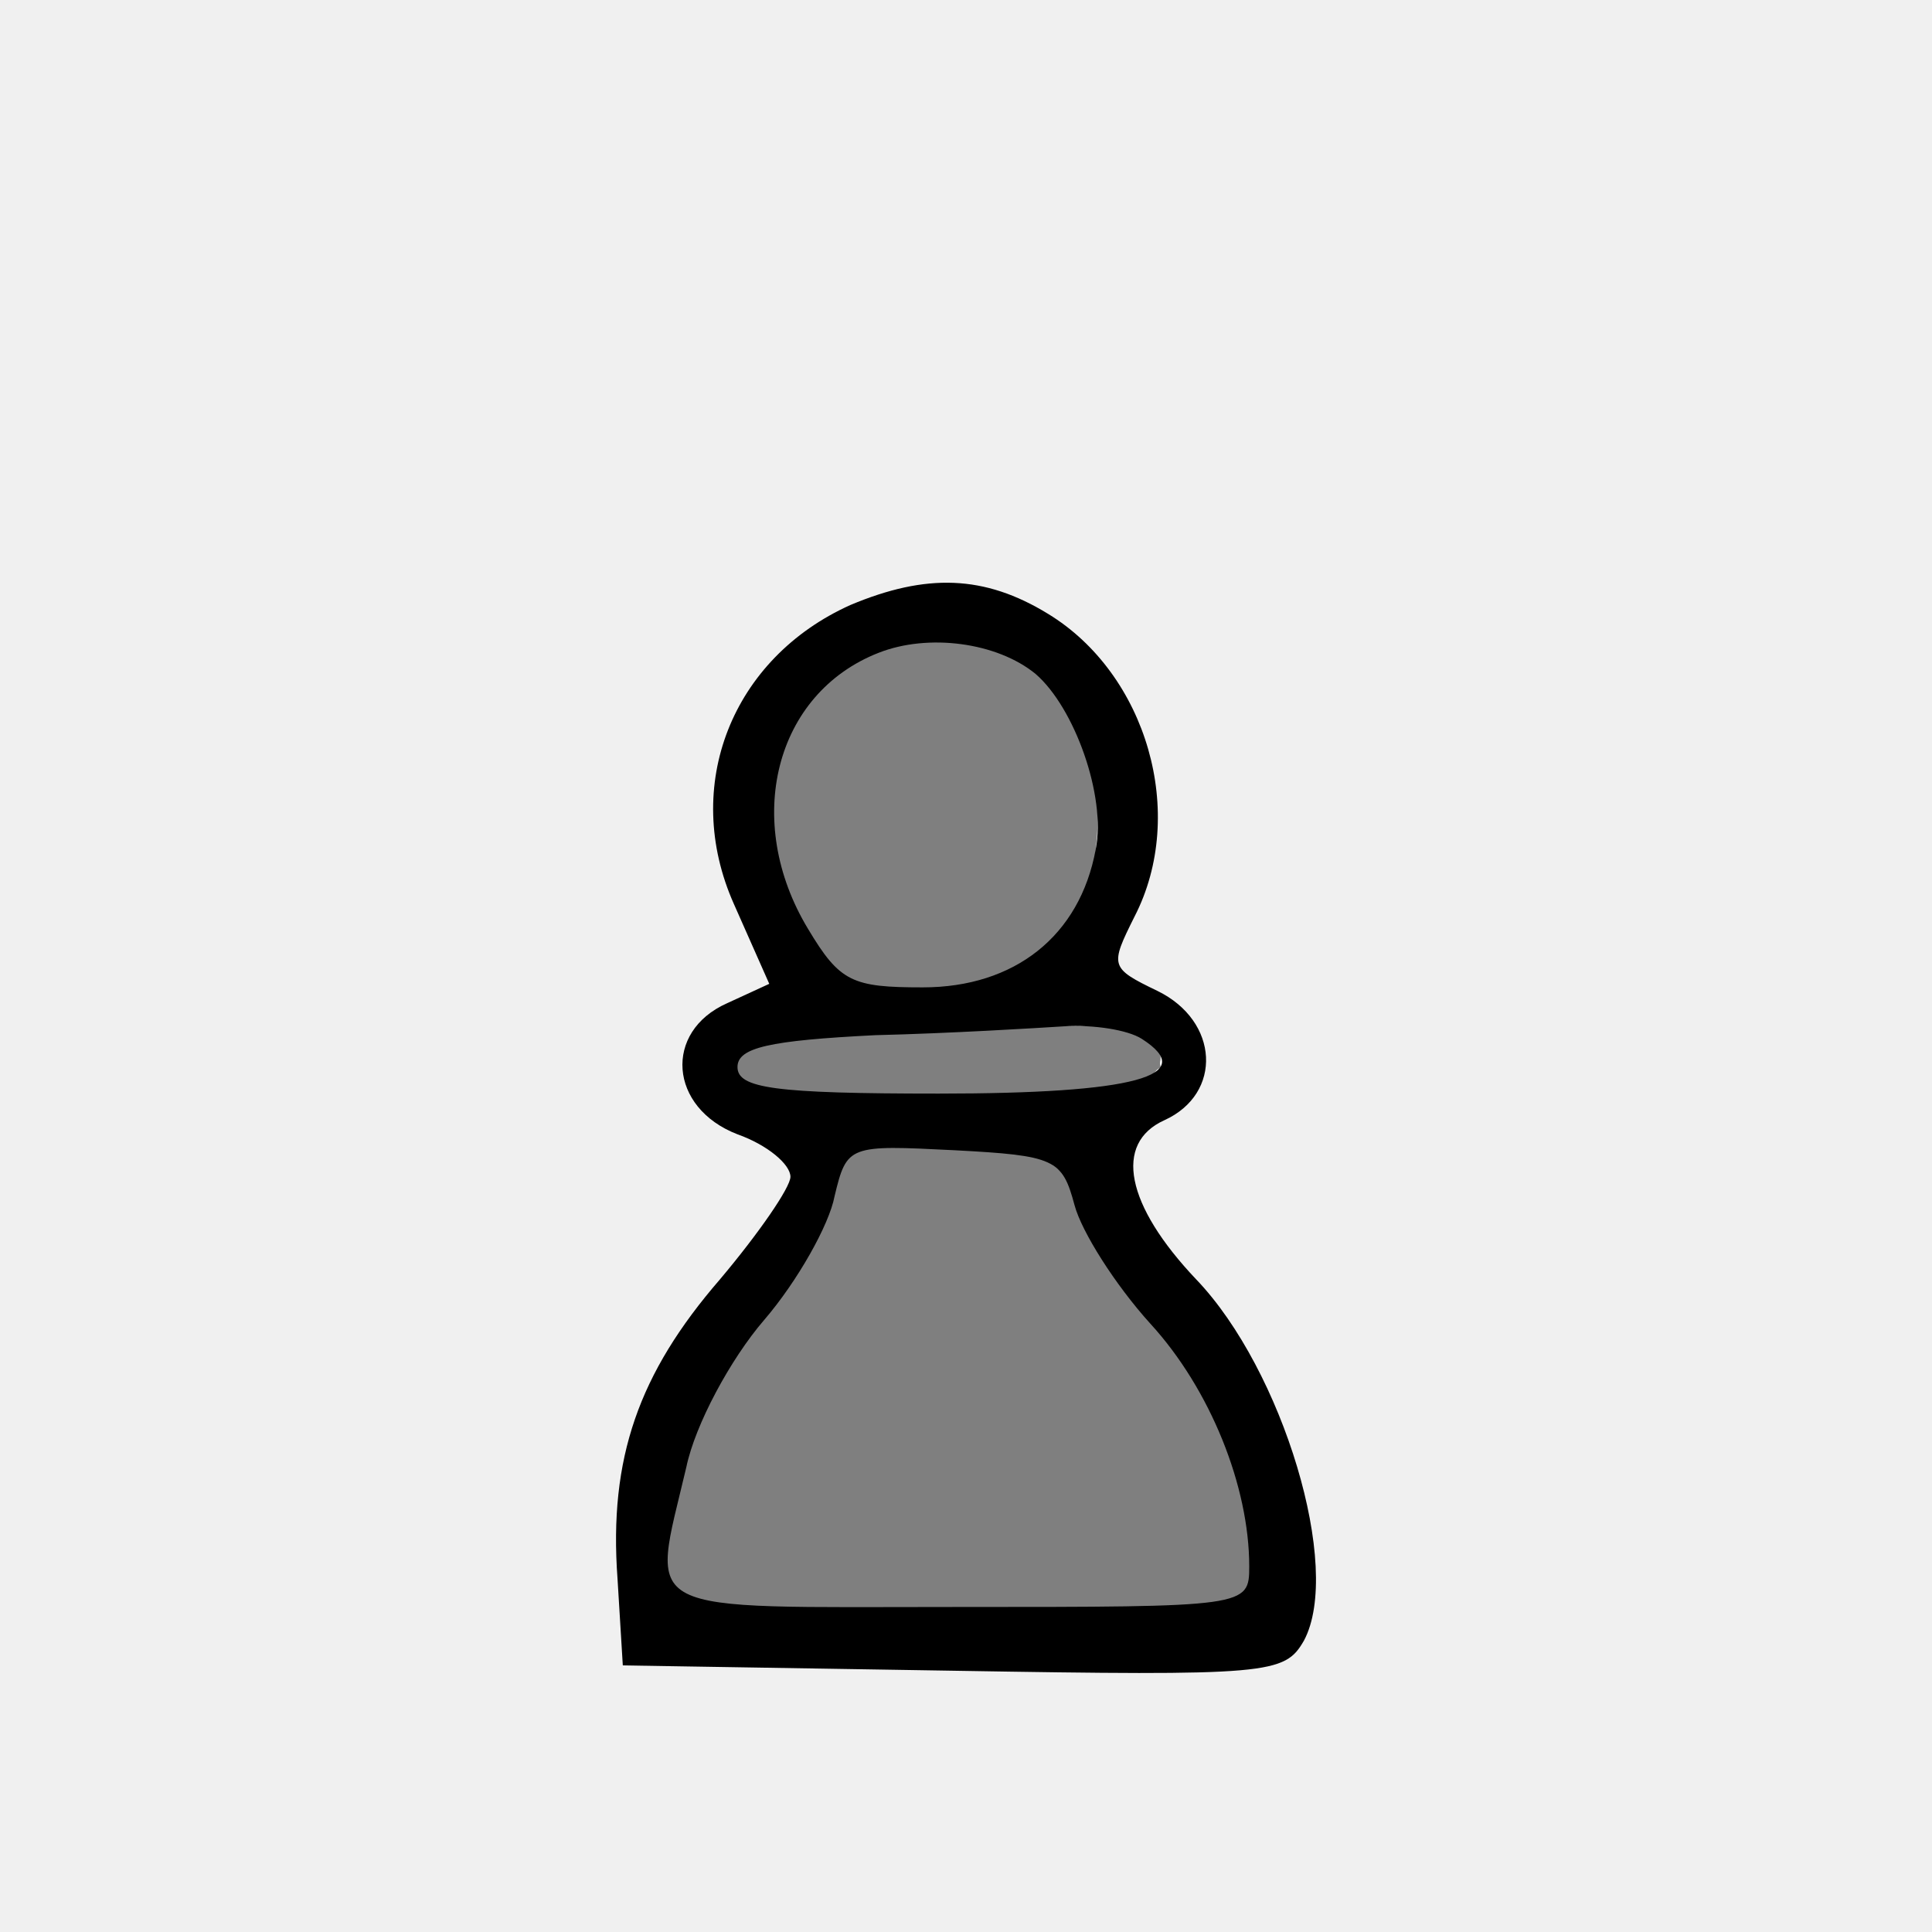
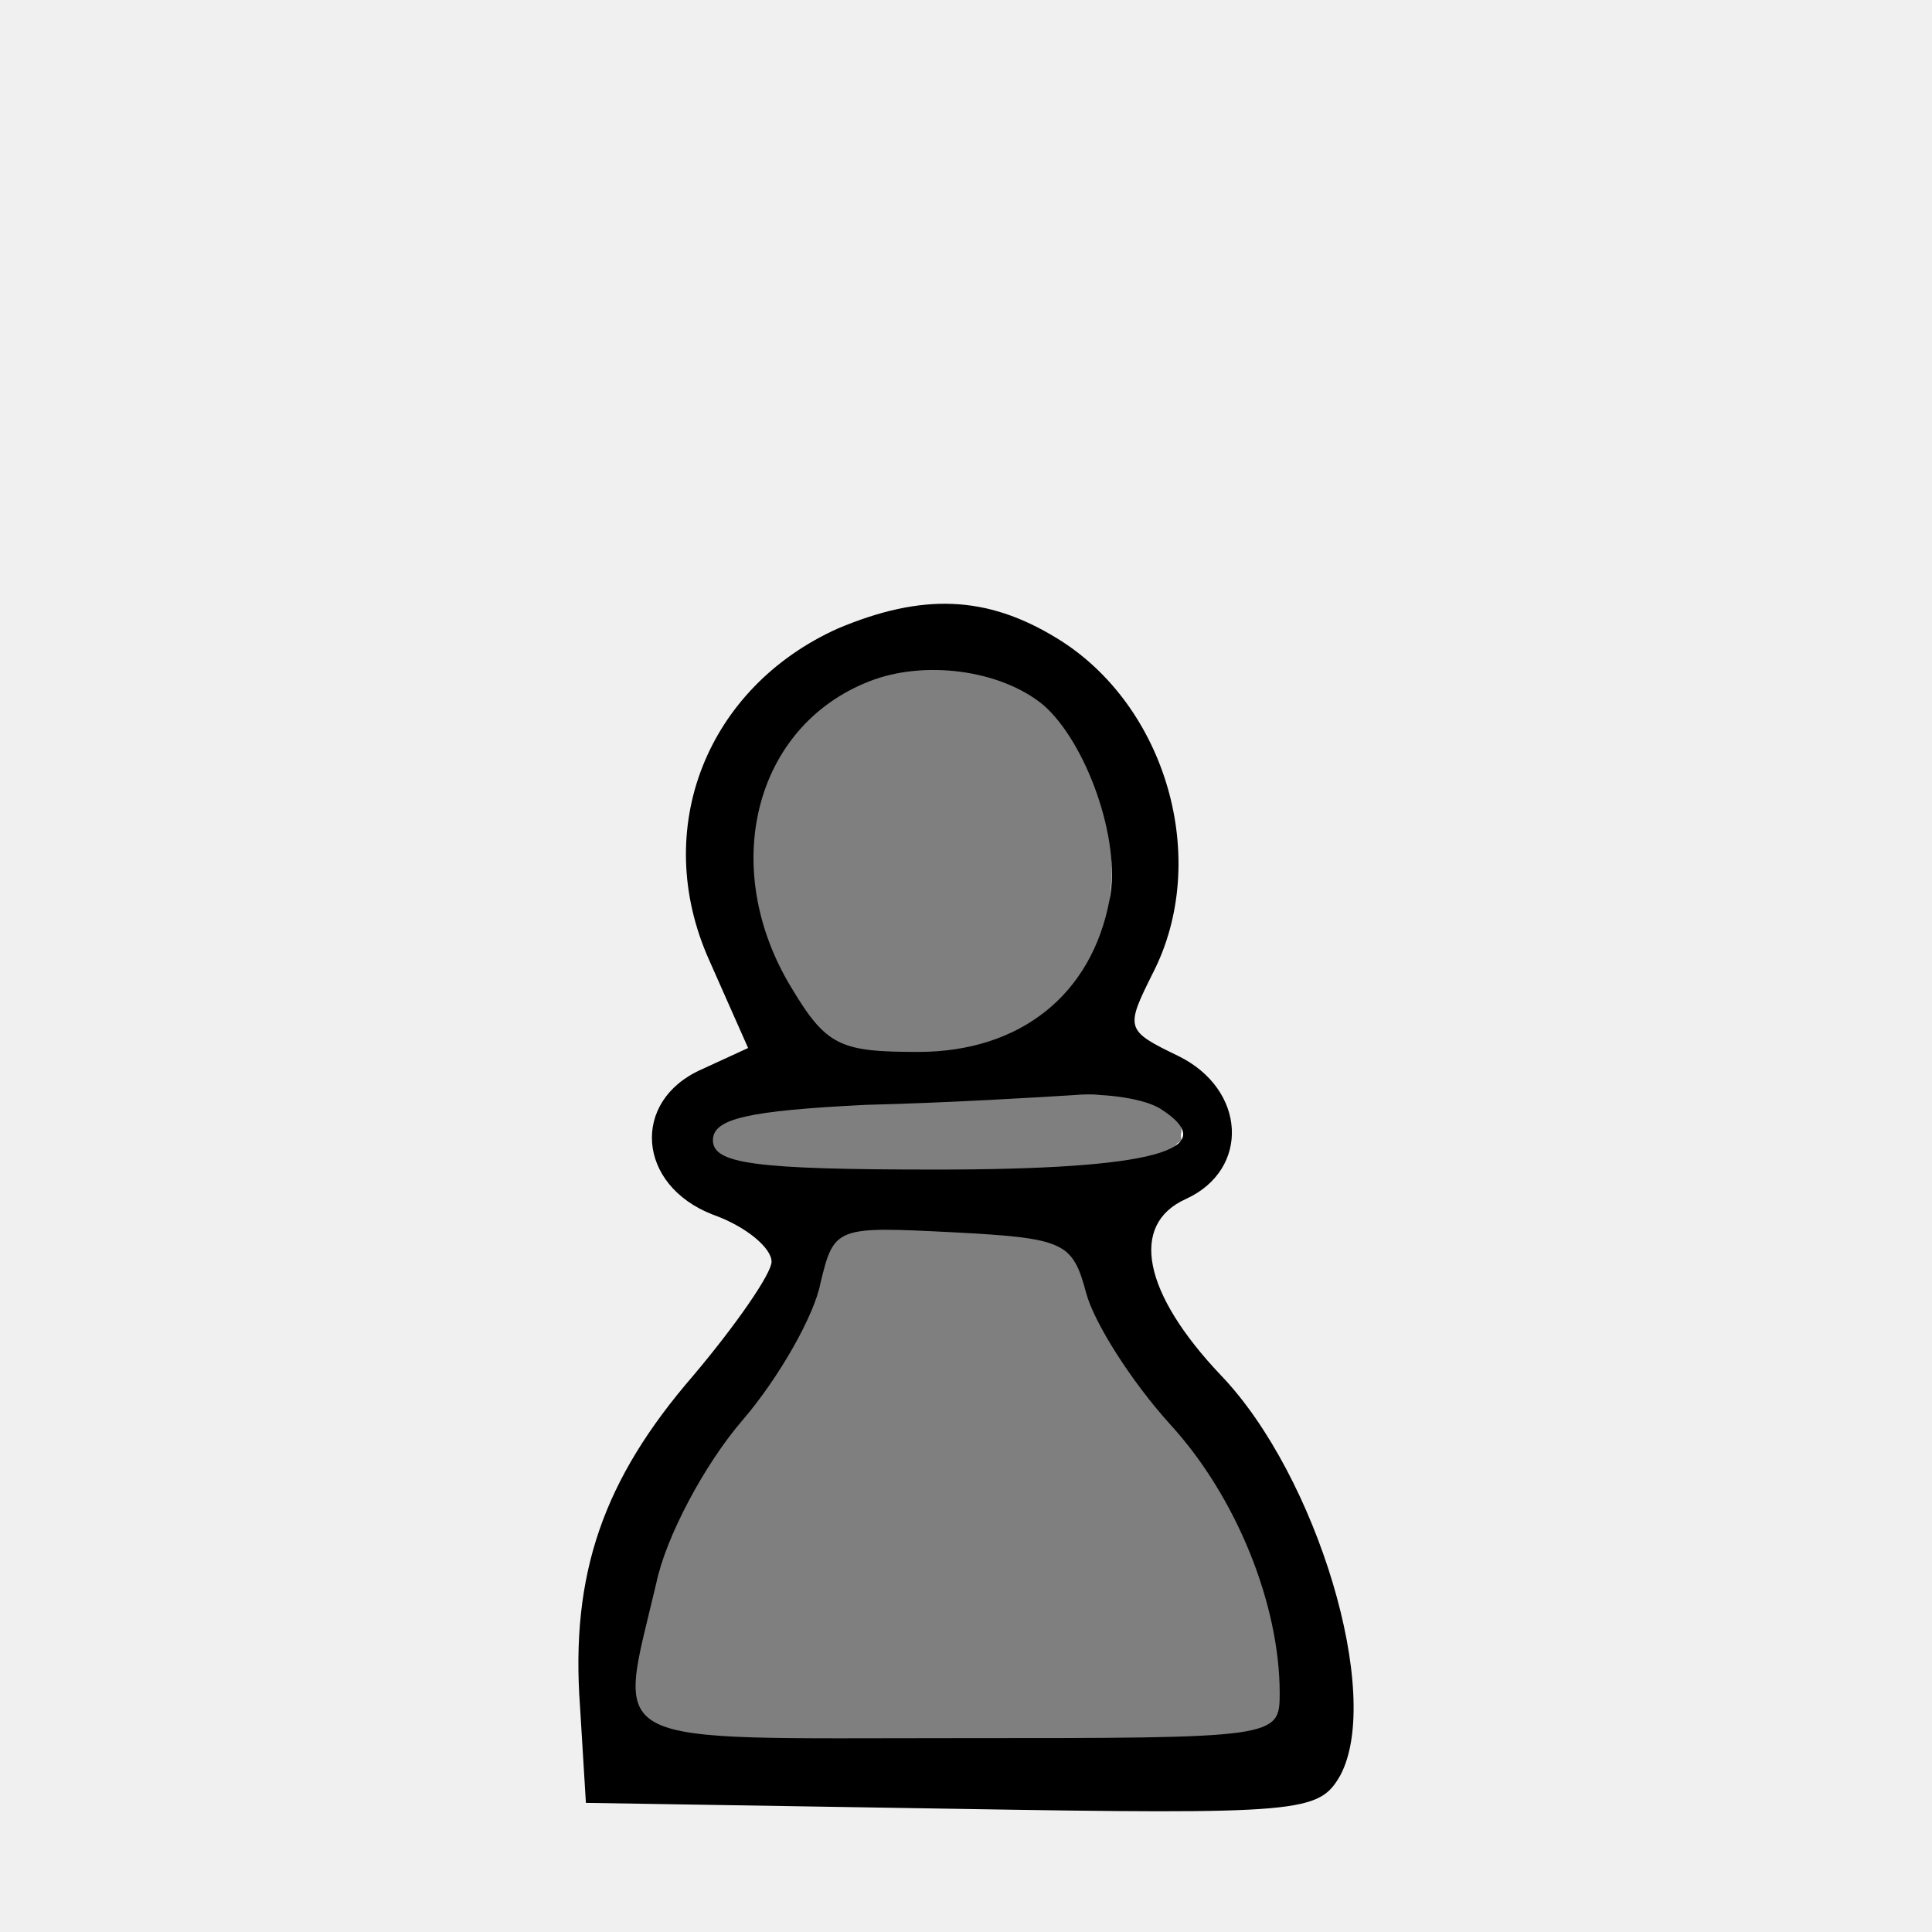
<svg xmlns="http://www.w3.org/2000/svg" version="1.0" width="160pt" height="160pt" viewBox="0 0 160 160" preserveAspectRatio="xMidYMid" id="svg144">
  <defs id="defs144" />
-   <rect style="display:inline;fill:none;stroke-width:1.958" id="rect1" width="160" height="160" x="0" y="-6.1503673e-09" />
-   <path style="fill:#ffffff;stroke:none;stroke-width:0.467" d="m 76.98,52.533 c -8.116,-0.015 -14.334,8.132 -13.47,15.974 0.523,4.838 2.52,9.994 6.439,13.026 4.352,1.357 9.313,0.891 13.6,-0.559 7.501,-3.155 9.837,-13.023 6.422,-19.995 -1.951,-5.524 -7.22,-8.743 -12.991,-8.446 z" id="path85" />
-   <path style="fill:#ffffff;stroke:none;stroke-width:0.467" d="m 87.653,84.566 c -8.482,0.267 -17.121,0.013 -25.458,1.716 -2.027,0.562 -2.266,3.838 0.047,4.126 6.161,1.243 12.619,0.316 18.893,0.538 4.847,-0.388 10.118,0.514 14.662,-1.513 2.425,-1.924 -0.81,-4.833 -3.017,-4.738 -1.702,-0.181 -3.419,-0.123 -5.127,-0.129 z" id="path86" />
-   <path style="fill:#ffffff;stroke:none;stroke-width:0.467" d="m 70.153,94.718 c -1.9,3.104 -2.152,6.889 -4.517,9.791 -3.797,5.723 -8.378,11.19 -9.782,18.121 -0.531,3.014 -2.997,7.204 0.266,9.496 3.702,2.406 8.473,0.982 12.624,1.493 10.73,-0.033 21.506,0.375 32.208,-0.39 2.084,-0.071 3.65,-1.777 3.181,-3.872 -0.332,-8.247 -4.264,-15.862 -9.671,-21.925 -2.592,-3.264 -4.269,-7.117 -6.031,-10.823 -3.191,-2.597 -7.814,-1.539 -11.62,-2.006 -2.192,0.122 -4.566,-0.515 -6.658,0.115 z" id="path87" />
-   <path style="fill:#7f7f7f;stroke-width:0.589" d="m 77.173,53.251 c -7.733,0.176 -14.195,7.793 -12.776,15.481 0.545,4.672 2.401,10.125 6.74,12.496 6.178,1.316 13.658,0.161 17.307,-5.571 C 94.502,67.45 88.088,52.36 77.173,53.251 Z" id="path28" />
-   <path style="fill:#7f7f7f;stroke-width:0.589" d="m 87.078,85.202 c -8.147,0.461 -16.476,0.208 -24.478,1.863 -1.672,0.236 -1.897,2.556 -0.023,2.577 7.305,1.545 14.909,0.382 22.326,0.493 3.655,-0.499 8.001,0.298 11.22,-1.736 -0.443,-2.938 -4.788,-3.433 -7.249,-3.224 -0.598,0.009 -1.197,0.018 -1.795,0.026 z" id="path29" />
-   <path style="fill:#7f7f7f;stroke-width:0.589" d="m 73.809,95.115 c -4.285,-0.518 -4.506,4.902 -6.31,7.492 -4.274,7.427 -10.472,14.093 -11.547,22.964 -0.792,2.34 -1.236,5.747 1.782,6.661 6.302,1.156 12.912,0.283 19.318,0.597 8.262,-0.224 16.629,0.366 24.834,-0.563 2.214,-1.415 1.075,-4.917 1.004,-7.115 -1.395,-8.598 -7.688,-14.961 -12.141,-22.044 -1.802,-2.778 -2.505,-7.512 -6.737,-7.409 -3.387,-0.333 -6.795,-0.631 -10.202,-0.584 z" id="path30" />
-   <path style="fill:#7f7f7f;stroke-width:0.589" d="m 76.773,53.15 c -8.017,0.08 -14.223,8.552 -12.453,16.261 0.42,5.689 3.731,12.895 10.409,12.562 6.973,0.627 15.162,-3.528 15.986,-11.061 0.186,-4.161 -0.018,-9.081 -2.767,-12.404 -0.974,-0.782 -1.198,-2.829 -2.883,-3.193 -1.024,0.425 -0.726,-1.341 -2.019,-1.287 -1.999,-0.717 -4.162,-0.908 -6.274,-0.878 z" id="path31" />
-   <path style="fill:#7f7f7f;stroke-width:0.589" d="m 76.152,53.444 c -7.724,-0.434 -12.988,8.056 -12.025,15.131 0.203,5.106 2.602,11.161 7.642,13.156 6.914,1.496 15.679,-0.979 18.216,-8.223 2.497,-7.106 -0.17,-16.689 -7.421,-19.809 -2.107,-0.405 -4.281,-0.21 -6.413,-0.254 z" id="path32" />
-   <path style="fill:#7f7f7f;stroke-width:0.589" d="m 76.099,90.337 c -0.888,0.29 -3.864,-0.449 -3.794,0.494 3.16,0.11 6.361,0.204 9.505,-0.05 -0.97,-0.919 -4.269,-0.185 -5.711,-0.444 z" id="path33" />
-   <path style="fill:#7f7f7f;stroke-width:0.589" d="m 85.737,85.033 c -7.839,0.338 -15.866,0.2 -23.548,1.831 -2.042,0.8 -0.75,3.53 1.18,3.257 5.838,0.581 11.89,1.427 17.702,0.584 1.462,-1.334 4.55,-0.301 6.546,-0.618 2.662,-0.345 6.716,0.746 8.456,-1.849 0.097,-3.266 -4.494,-2.953 -6.692,-3.165 -1.214,-0.042 -2.428,-0.05 -3.643,-0.04 z" id="path34" />
-   <path style="fill:#7f7f7f;stroke-width:0.589" d="m 82.714,84.961 c -6.927,0.358 -14.149,0.013 -20.806,2.149 -2.485,0.915 0.042,3.052 1.601,3.069 9.827,1.406 19.927,0.893 29.757,-0.307 2,0.151 4.156,-2.394 1.853,-3.746 -3.669,-1.75 -8.444,-0.917 -12.405,-1.165 z" id="path35" />
-   <path style="fill:#7f7f7f;stroke-width:0.589" d="m 76.812,95.304 c -1.872,0.312 -4.597,-0.469 -6.086,0.579 -2.585,4.157 -4.214,8.922 -7.354,12.804 -1.371,1.486 -1.998,3.928 -3.378,5.148 -0.938,0.119 -0.083,1.482 -1.142,1.922 -2.13,4.594 -3.91,9.857 -3.325,14.969 1.844,3.125 6.515,2.034 9.544,2.463 11.619,0.008 23.284,0.303 34.876,-0.485 2.174,-0.314 4.806,-1.953 3.75,-4.511 -0.884,-4.493 -1.699,-9.625 -4.726,-13.169 -0.372,-0.266 0.305,-1.421 -0.863,-1.325 -1.504,-3.652 -4.865,-6.426 -6.674,-10.006 -2.238,-2.944 -2.896,-8.348 -7.597,-8.23 -2.335,-0.202 -4.684,-0.146 -7.025,-0.159 z" id="path36" />
-   <path style="fill:#7f7f7f;stroke-width:0.589" d="m 74.53,95.006 c -2.025,-0.083 -5.24,-0.016 -5.184,2.698 -4.317,10.444 -13.999,18.864 -14.077,30.851 -0.564,2.927 2.186,4.482 4.737,4.485 13.192,0.55 26.478,0.78 39.65,-0.217 2.16,-0.024 4.774,-1.006 4.164,-3.692 -0.223,-9.834 -6.895,-17.543 -12.052,-25.316 -2.064,-2.407 -2.628,-6.39 -5.519,-7.963 C 82.418,95.017 78.436,94.998 74.53,95.006 Z" id="path37" />
-   <path style="fill:#7f7f7f;stroke-width:0.589" d="m 70.397,95.355 c -4.211,10.118 -12.459,18.37 -14.818,29.258 -0.509,2.8 -1.143,7.503 2.676,8.166 9.174,1.316 18.565,0.423 27.816,0.545 5.523,-0.391 11.347,0.277 16.701,-1.047 2.498,-3.216 0.237,-7.765 -0.471,-11.265 -3.178,-8.536 -9.783,-15.242 -13.818,-23.34 -3.12,-3.869 -8.969,-1.808 -13.208,-2.398 -1.61,0.07 -3.308,-0.129 -4.877,0.082 z" id="path38" />
-   <path style="fill:#7f7f7f;stroke-width:0.589" d="m 87.738,84.975 c -8.591,0.444 -17.46,-0.349 -25.84,1.874 -2.368,0.947 -0.301,3.765 1.625,3.527 9.683,1.029 19.53,0.411 29.233,-0.221 1.702,0.003 4.711,-2.122 2.613,-3.742 -1.954,-2.063 -5.129,-1.235 -7.63,-1.439 z" id="path39" />
-   <path d="m 70.429,50.103 c -9.791,4.398 -14.029,14.954 -9.645,24.777 l 2.923,6.597 -3.507,1.613 c -5.261,2.346 -4.822,8.65 0.877,10.849 2.484,0.88 4.384,2.492 4.384,3.519 0,0.88 -2.63,4.691 -5.845,8.503 -6.722,7.77 -9.207,14.807 -8.476,24.777 l 0.438,7.184 27.327,0.44 c 26.304,0.44 27.473,0.293 29.081,-2.492 3.215,-6.011 -1.754,-22.431 -8.914,-29.908 C 93.226,99.803 92.203,94.672 96.441,92.766 101.263,90.567 100.971,84.556 95.856,82.064 91.911,80.158 91.911,80.011 93.957,75.906 98.341,67.403 94.98,55.821 86.796,50.836 81.535,47.611 76.713,47.464 70.429,50.103 Z m 15.344,5.718 c 3.215,2.786 5.845,10.116 4.969,14.514 -1.315,7.184 -6.722,11.435 -14.321,11.435 -5.845,0 -6.868,-0.44 -9.499,-4.838 -5.407,-8.943 -2.777,-19.499 5.845,-22.871 4.092,-1.613 9.791,-0.88 13.006,1.759 z m 8.768,30.201 c 4.822,3.079 -0.585,4.545 -16.806,4.545 -13.591,0 -16.659,-0.44 -16.659,-2.199 0,-1.613 2.63,-2.199 11.399,-2.639 6.138,-0.147 13.298,-0.586 15.636,-0.733 2.484,-0.147 5.261,0.293 6.43,1.026 z m -5.553,13.781 c 0.585,2.199 3.361,6.597 6.284,9.823 4.969,5.425 8.184,13.488 8.184,20.085 0,3.372 -0.146,3.372 -24.112,3.372 -27.035,0 -25.428,0.88 -22.505,-11.582 0.731,-3.519 3.653,-8.943 6.43,-12.168 2.777,-3.225 5.407,-7.917 5.845,-10.263 1.023,-4.252 1.169,-4.252 9.937,-3.812 8.33,0.44 8.914,0.733 9.937,4.545 z" id="path18" style="fill:#000000;stroke:none;stroke-width:0.146" />
+   <rect style="display:inline;fill:none;stroke-width:1.958" id="rect1" width="160" height="160" x="0" y="2.1457015e-30" />
+   <g id="g1" transform="matrix(1.107528,0,0,1.107528,-8.602265,-3.769352)">
+     <path style="fill:#ffffff;stroke:none;stroke-width:0.467" d="m 76.98,52.824 c -8.116,-0.015 -14.334,8.132 -13.47,15.974 0.523,4.838 2.52,9.994 6.439,13.026 4.352,1.357 9.313,0.891 13.6,-0.559 7.501,-3.155 9.837,-13.023 6.422,-19.995 -1.951,-5.524 -7.22,-8.743 -12.991,-8.446 z" id="path85" />
+     <path style="fill:#ffffff;stroke:none;stroke-width:0.467" d="m 87.653,84.857 c -8.482,0.267 -17.121,0.013 -25.458,1.716 -2.027,0.562 -2.266,3.838 0.047,4.126 6.161,1.243 12.619,0.316 18.893,0.538 4.847,-0.388 10.118,0.514 14.662,-1.513 2.425,-1.924 -0.81,-4.833 -3.017,-4.738 -1.702,-0.181 -3.419,-0.123 -5.127,-0.129 z" id="path86" />
+     <path style="fill:#ffffff;stroke:none;stroke-width:0.467" d="m 70.153,95.009 c -1.9,3.104 -2.152,6.889 -4.517,9.791 -3.797,5.723 -8.378,11.19 -9.782,18.121 -0.531,3.014 -2.997,7.204 0.266,9.496 3.702,2.406 8.473,0.982 12.624,1.493 10.73,-0.033 21.506,0.375 32.208,-0.39 2.084,-0.071 3.65,-1.777 3.181,-3.872 -0.332,-8.247 -4.264,-15.862 -9.671,-21.925 -2.592,-3.264 -4.269,-7.117 -6.031,-10.823 -3.191,-2.597 -7.814,-1.539 -11.62,-2.006 -2.192,0.122 -4.566,-0.515 -6.658,0.115 z" id="path87" />
+     <path style="fill:#7f7f7f;stroke-width:0.589" d="m 77.173,53.542 c -7.733,0.176 -14.195,7.793 -12.776,15.481 0.545,4.672 2.401,10.125 6.74,12.496 6.178,1.316 13.658,0.161 17.307,-5.571 C 94.502,67.741 88.088,52.651 77.173,53.542 Z" id="path28" />
+     <path style="fill:#7f7f7f;stroke-width:0.589" d="m 87.078,85.493 c -8.147,0.461 -16.476,0.208 -24.478,1.863 -1.672,0.236 -1.897,2.556 -0.023,2.577 7.305,1.545 14.909,0.382 22.326,0.493 3.655,-0.499 8.001,0.298 11.22,-1.736 -0.443,-2.938 -4.788,-3.433 -7.249,-3.224 -0.598,0.009 -1.197,0.018 -1.795,0.026 z" id="path29" />
+     <path style="fill:#7f7f7f;stroke-width:0.589" d="m 73.809,95.406 c -4.285,-0.518 -4.506,4.902 -6.31,7.492 -4.274,7.427 -10.472,14.093 -11.547,22.964 -0.792,2.34 -1.236,5.747 1.782,6.661 6.302,1.156 12.912,0.283 19.318,0.597 8.262,-0.224 16.629,0.366 24.834,-0.563 2.214,-1.415 1.075,-4.917 1.004,-7.115 -1.395,-8.598 -7.688,-14.961 -12.141,-22.044 -1.802,-2.778 -2.505,-7.512 -6.737,-7.409 -3.387,-0.333 -6.795,-0.631 -10.202,-0.584 z" id="path30" />
+     <path style="fill:#7f7f7f;stroke-width:0.589" d="m 76.773,53.441 c -8.017,0.08 -14.223,8.552 -12.453,16.261 0.42,5.689 3.731,12.895 10.409,12.562 6.973,0.627 15.162,-3.528 15.986,-11.061 0.186,-4.161 -0.018,-9.081 -2.767,-12.404 -0.974,-0.782 -1.198,-2.829 -2.883,-3.193 -1.024,0.425 -0.726,-1.341 -2.019,-1.287 -1.999,-0.717 -4.162,-0.908 -6.274,-0.878 z" id="path31" />
+     <path style="fill:#7f7f7f;stroke-width:0.589" d="m 76.152,53.735 c -7.724,-0.434 -12.988,8.056 -12.025,15.131 0.203,5.106 2.602,11.161 7.642,13.156 6.914,1.496 15.679,-0.979 18.216,-8.223 2.497,-7.106 -0.17,-16.689 -7.421,-19.809 -2.107,-0.405 -4.281,-0.21 -6.413,-0.254 z" id="path32" />
+     <path style="fill:#7f7f7f;stroke-width:0.589" d="m 76.099,90.628 c -0.888,0.29 -3.864,-0.449 -3.794,0.494 3.16,0.11 6.361,0.204 9.505,-0.05 -0.97,-0.919 -4.269,-0.185 -5.711,-0.444 z" id="path33" />
+     <path style="fill:#7f7f7f;stroke-width:0.589" d="m 85.737,85.324 c -7.839,0.338 -15.866,0.2 -23.548,1.831 -2.042,0.8 -0.75,3.53 1.18,3.257 5.838,0.581 11.89,1.427 17.702,0.584 1.462,-1.334 4.55,-0.301 6.546,-0.618 2.662,-0.345 6.716,0.746 8.456,-1.849 0.097,-3.266 -4.494,-2.953 -6.692,-3.165 -1.214,-0.042 -2.428,-0.05 -3.643,-0.04 z" id="path34" />
+     <path style="fill:#7f7f7f;stroke-width:0.589" d="m 82.714,85.252 c -6.927,0.358 -14.149,0.013 -20.806,2.149 -2.485,0.915 0.042,3.052 1.601,3.069 9.827,1.406 19.927,0.893 29.757,-0.307 2,0.151 4.156,-2.394 1.853,-3.746 -3.669,-1.75 -8.444,-0.917 -12.405,-1.165 z" id="path35" />
+     <path style="fill:#7f7f7f;stroke-width:0.589" d="m 76.812,95.595 c -1.872,0.312 -4.597,-0.469 -6.086,0.579 -2.585,4.157 -4.214,8.922 -7.354,12.804 -1.371,1.486 -1.998,3.928 -3.378,5.148 -0.938,0.119 -0.083,1.482 -1.142,1.922 -2.13,4.594 -3.91,9.857 -3.325,14.969 1.844,3.125 6.515,2.034 9.544,2.463 11.619,0.008 23.284,0.303 34.876,-0.485 2.174,-0.314 4.806,-1.953 3.75,-4.511 -0.884,-4.493 -1.699,-9.625 -4.726,-13.169 -0.372,-0.266 0.305,-1.421 -0.863,-1.325 -1.504,-3.652 -4.865,-6.426 -6.674,-10.006 -2.238,-2.944 -2.896,-8.348 -7.597,-8.23 -2.335,-0.202 -4.684,-0.146 -7.025,-0.159 z" id="path36" />
+     <path style="fill:#7f7f7f;stroke-width:0.589" d="m 74.53,95.297 c -2.025,-0.083 -5.24,-0.016 -5.184,2.698 -4.317,10.444 -13.999,18.864 -14.077,30.851 -0.564,2.927 2.186,4.482 4.737,4.485 13.192,0.55 26.478,0.78 39.65,-0.217 2.16,-0.024 4.774,-1.006 4.164,-3.692 -0.223,-9.834 -6.895,-17.543 -12.052,-25.316 -2.064,-2.407 -2.628,-6.39 -5.519,-7.963 C 82.418,95.308 78.436,95.289 74.53,95.297 Z" id="path37" />
+     <path style="fill:#7f7f7f;stroke-width:0.589" d="m 70.397,95.646 c -4.211,10.118 -12.459,18.37 -14.818,29.258 -0.509,2.8 -1.143,7.503 2.676,8.166 9.174,1.316 18.565,0.423 27.816,0.545 5.523,-0.391 11.347,0.277 16.701,-1.047 2.498,-3.216 0.237,-7.765 -0.471,-11.265 -3.178,-8.536 -9.783,-15.242 -13.818,-23.34 -3.12,-3.869 -8.969,-1.808 -13.208,-2.398 -1.61,0.07 -3.308,-0.129 -4.877,0.082 z" id="path38" />
+     <path style="fill:#7f7f7f;stroke-width:0.589" d="m 87.738,85.266 c -8.591,0.444 -17.46,-0.349 -25.84,1.874 -2.368,0.947 -0.301,3.765 1.625,3.527 9.683,1.029 19.53,0.411 29.233,-0.221 1.702,0.003 4.711,-2.122 2.613,-3.742 -1.954,-2.063 -5.129,-1.235 -7.63,-1.439 z" id="path39" />
+     <path d="m 70.429,50.394 c -9.791,4.398 -14.029,14.954 -9.645,24.777 l 2.923,6.597 -3.507,1.613 c -5.261,2.346 -4.822,8.65 0.877,10.849 2.484,0.88 4.384,2.492 4.384,3.519 0,0.88 -2.63,4.691 -5.845,8.503 -6.722,7.77 -9.207,14.807 -8.476,24.777 l 0.438,7.184 27.327,0.44 c 26.304,0.44 27.473,0.293 29.081,-2.492 3.215,-6.011 -1.754,-22.431 -8.914,-29.908 -5.845,-6.158 -6.868,-11.289 -2.63,-13.195 4.822,-2.199 4.53,-8.21 -0.585,-10.702 -3.946,-1.906 -3.946,-2.053 -1.9,-6.158 4.384,-8.503 1.023,-20.085 -7.161,-25.07 -5.261,-3.225 -10.083,-3.372 -16.367,-0.733 z m 15.344,5.718 c 3.215,2.786 5.845,10.116 4.969,14.514 -1.315,7.184 -6.722,11.435 -14.321,11.435 -5.845,0 -6.868,-0.44 -9.499,-4.838 -5.407,-8.943 -2.777,-19.499 5.845,-22.871 4.092,-1.613 9.791,-0.88 13.006,1.759 z m 8.768,30.201 c 4.822,3.079 -0.585,4.545 -16.806,4.545 -13.591,0 -16.659,-0.44 -16.659,-2.199 0,-1.613 2.63,-2.199 11.399,-2.639 6.138,-0.147 13.298,-0.586 15.636,-0.733 2.484,-0.147 5.261,0.293 6.43,1.026 z m -5.553,13.781 c 0.585,2.199 3.361,6.597 6.284,9.823 4.969,5.425 8.184,13.488 8.184,20.085 0,3.372 -0.146,3.372 -24.112,3.372 -27.035,0 -25.428,0.88 -22.505,-11.582 0.731,-3.519 3.653,-8.943 6.43,-12.168 2.777,-3.225 5.407,-7.917 5.845,-10.263 1.023,-4.252 1.169,-4.252 9.937,-3.812 8.33,0.44 8.914,0.733 9.937,4.545 z" id="path18" style="fill:#000000;stroke:none;stroke-width:0.146" />
+   </g>
</svg>
